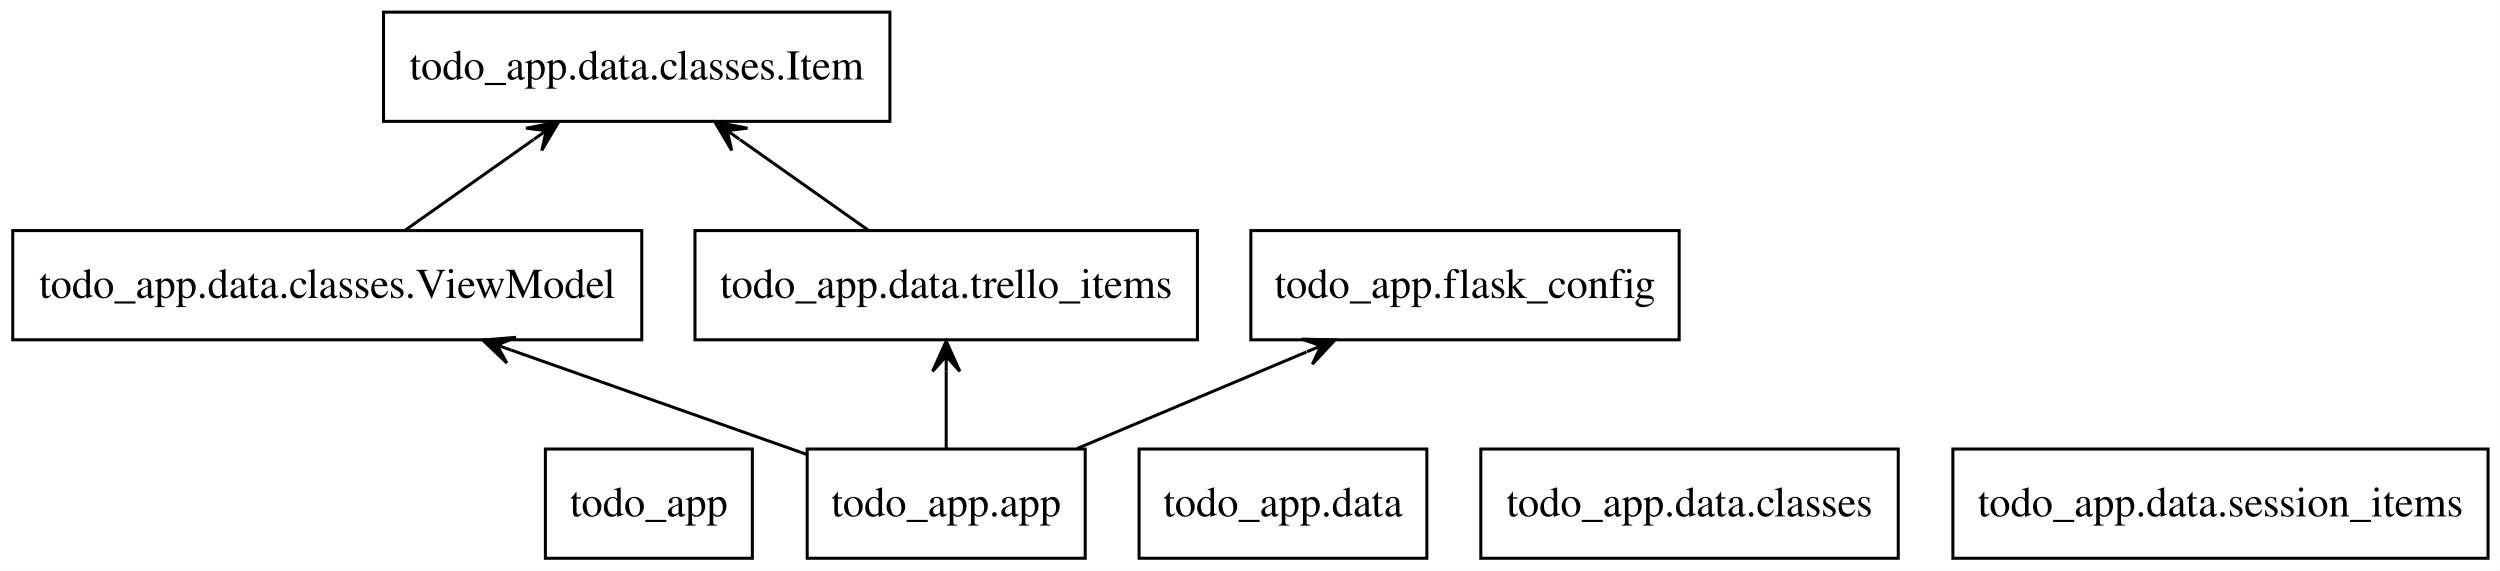
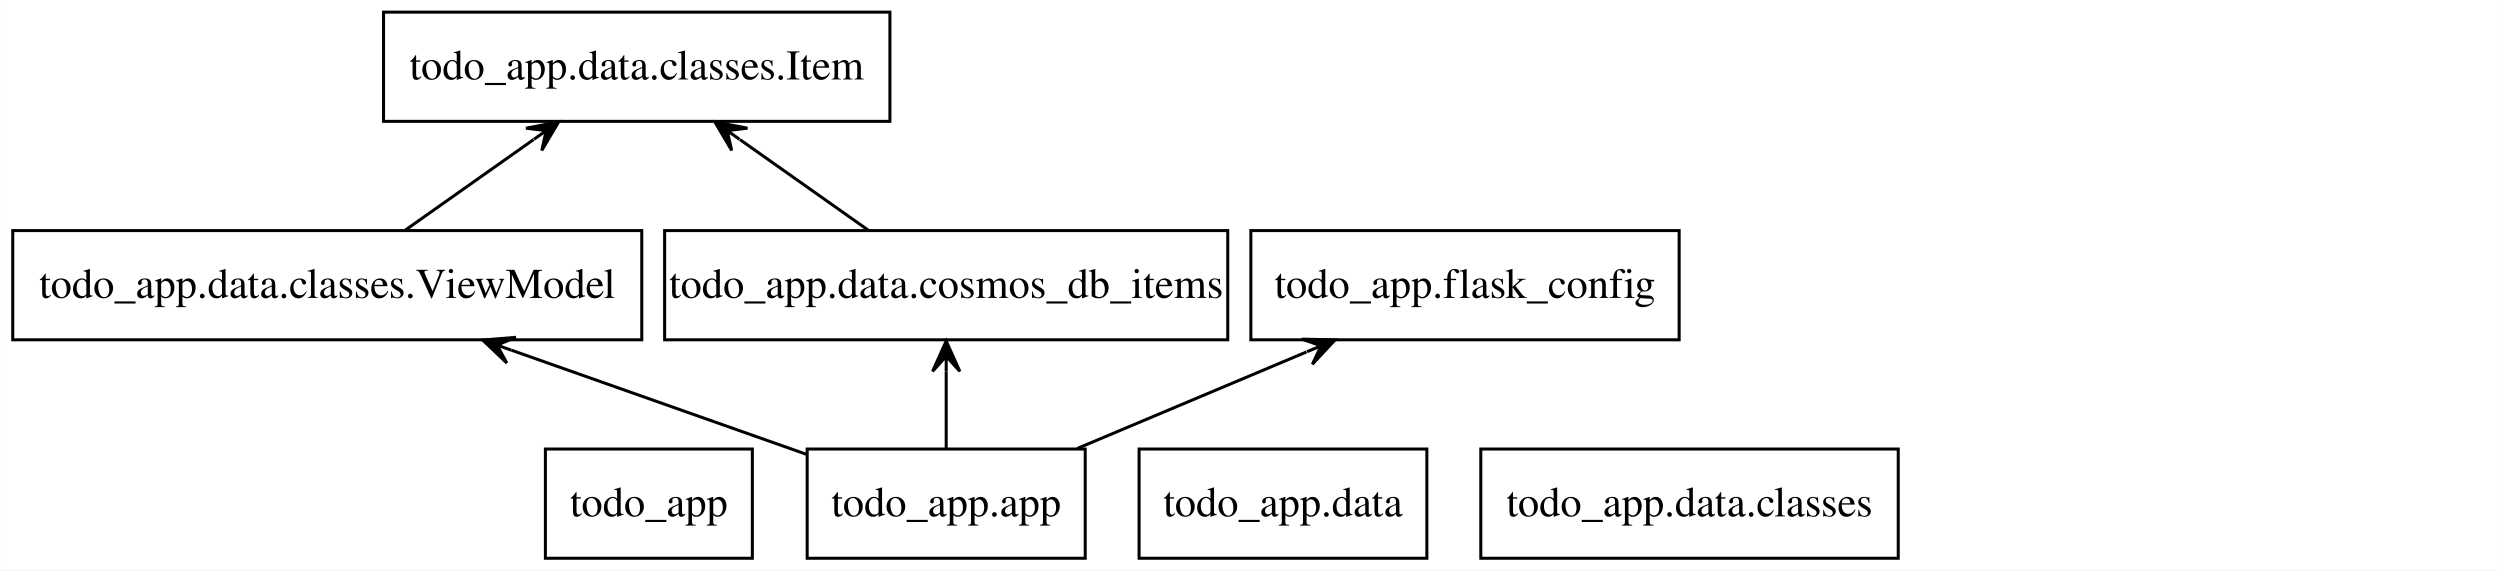
<svg xmlns="http://www.w3.org/2000/svg" width="824pt" height="188pt" viewBox="0.00 0.00 823.93 188.00">
  <g id="graph0" class="graph" transform="scale(1 1) rotate(0) translate(4 184)">
    <polygon fill="#ffffff" stroke="transparent" points="-4,4 -4,-184 819.928,-184 819.928,4 -4,4" />
    <g id="node1" class="node">
      <polygon fill="none" stroke="#000000" points="243.936,-36 175.725,-36 175.725,0 243.936,0 243.936,-36" />
      <text text-anchor="middle" x="209.831" y="-13.8" font-family="Times,serif" font-size="14.00" fill="#000000">todo_app</text>
    </g>
    <g id="node2" class="node">
      <polygon fill="none" stroke="#000000" points="353.651,-36 262.011,-36 262.011,0 353.651,0 353.651,-36" />
      <text text-anchor="middle" x="307.831" y="-13.8" font-family="Times,serif" font-size="14.00" fill="#000000">todo_app.app</text>
    </g>
    <g id="node6" class="node">
      <polygon fill="none" stroke="#000000" points="207.492,-108 .169,-108 .169,-72 207.492,-72 207.492,-108" />
      <text text-anchor="middle" x="103.831" y="-85.8" font-family="Times,serif" font-size="14.00" fill="#000000">todo_app.data.classes.ViewModel</text>
    </g>
    <g id="edge1" class="edge">
      <path fill="none" stroke="#000000" d="M261.795,-34.248C233.04,-44.397 195.692,-57.578 164.531,-68.576" />
      <polygon fill="#000000" stroke="#000000" points="155.075,-71.914 163.007,-64.342 159.79,-70.25 164.505,-68.585 164.505,-68.585 164.505,-68.585 159.79,-70.25 166.003,-72.829 155.075,-71.914 155.075,-71.914" />
    </g>
    <g id="node8" class="node">
-       <polygon fill="none" stroke="#000000" points="390.634,-108 225.027,-108 225.027,-72 390.634,-72 390.634,-108" />
-       <text text-anchor="middle" x="307.831" y="-85.8" font-family="Times,serif" font-size="14.00" fill="#000000">todo_app.data.trello_items</text>
+       <polygon fill="none" stroke="#000000" points="400.634,-108 215.027,-108 215.027,-72 400.634,-72 400.634,-108" />
+       <text text-anchor="middle" x="307.831" y="-85.8" font-family="Times,serif" font-size="14.00" fill="#000000">todo_app.data.cosmos_db_items</text>
    </g>
    <g id="edge2" class="edge">
      <path fill="none" stroke="#000000" d="M307.831,-36.169C307.831,-43.869 307.831,-53.026 307.831,-61.583" />
      <polygon fill="#000000" stroke="#000000" points="307.831,-71.587 303.331,-61.587 307.831,-66.587 307.831,-61.587 307.831,-61.587 307.831,-61.587 307.831,-66.587 312.331,-61.587 307.831,-71.587 307.831,-71.587" />
    </g>
    <g id="node9" class="node">
      <polygon fill="none" stroke="#000000" points="549.413,-108 408.249,-108 408.249,-72 549.413,-72 549.413,-108" />
      <text text-anchor="middle" x="478.831" y="-85.8" font-family="Times,serif" font-size="14.00" fill="#000000">todo_app.flask_config</text>
    </g>
    <g id="edge3" class="edge">
      <path fill="none" stroke="#000000" d="M350.981,-36.169C373.953,-45.841 402.382,-57.811 426.594,-68.006" />
      <polygon fill="#000000" stroke="#000000" points="435.99,-71.962 425.028,-72.229 431.382,-70.022 426.774,-68.081 426.774,-68.081 426.774,-68.081 431.382,-70.022 428.52,-63.934 435.99,-71.962 435.99,-71.962" />
    </g>
    <g id="node3" class="node">
      <polygon fill="none" stroke="#000000" points="466.256,-36 371.406,-36 371.406,0 466.256,0 466.256,-36" />
      <text text-anchor="middle" x="418.831" y="-13.8" font-family="Times,serif" font-size="14.00" fill="#000000">todo_app.data</text>
    </g>
    <g id="node4" class="node">
      <polygon fill="none" stroke="#000000" points="621.624,-36 484.037,-36 484.037,0 621.624,0 621.624,-36" />
      <text text-anchor="middle" x="552.831" y="-13.8" font-family="Times,serif" font-size="14.00" fill="#000000">todo_app.data.classes</text>
    </g>
    <g id="node5" class="node">
      <polygon fill="none" stroke="#000000" points="289.281,-180 122.38,-180 122.38,-144 289.281,-144 289.281,-180" />
      <text text-anchor="middle" x="205.831" y="-157.8" font-family="Times,serif" font-size="14.00" fill="#000000">todo_app.data.classes.Item</text>
    </g>
    <g id="edge4" class="edge">
      <path fill="none" stroke="#000000" d="M129.57,-108.169C142.374,-117.207 158.022,-128.252 171.803,-137.98" />
      <polygon fill="#000000" stroke="#000000" points="180.1,-143.837 169.335,-141.747 176.015,-140.954 171.93,-138.07 171.93,-138.07 171.93,-138.07 176.015,-140.954 174.525,-134.394 180.1,-143.837 180.1,-143.837" />
    </g>
-     <g id="node7" class="node">
-       <polygon fill="none" stroke="#000000" points="816.026,-36 639.636,-36 639.636,0 816.026,0 816.026,-36" />
-       <text text-anchor="middle" x="727.831" y="-13.8" font-family="Times,serif" font-size="14.00" fill="#000000">todo_app.data.session_items</text>
-     </g>
    <g id="edge5" class="edge">
      <path fill="none" stroke="#000000" d="M282.092,-108.169C269.287,-117.207 253.64,-128.252 239.859,-137.98" />
      <polygon fill="#000000" stroke="#000000" points="231.561,-143.837 237.136,-134.394 235.646,-140.954 239.731,-138.07 239.731,-138.07 239.731,-138.07 235.646,-140.954 242.326,-141.747 231.561,-143.837 231.561,-143.837" />
    </g>
  </g>
</svg>
